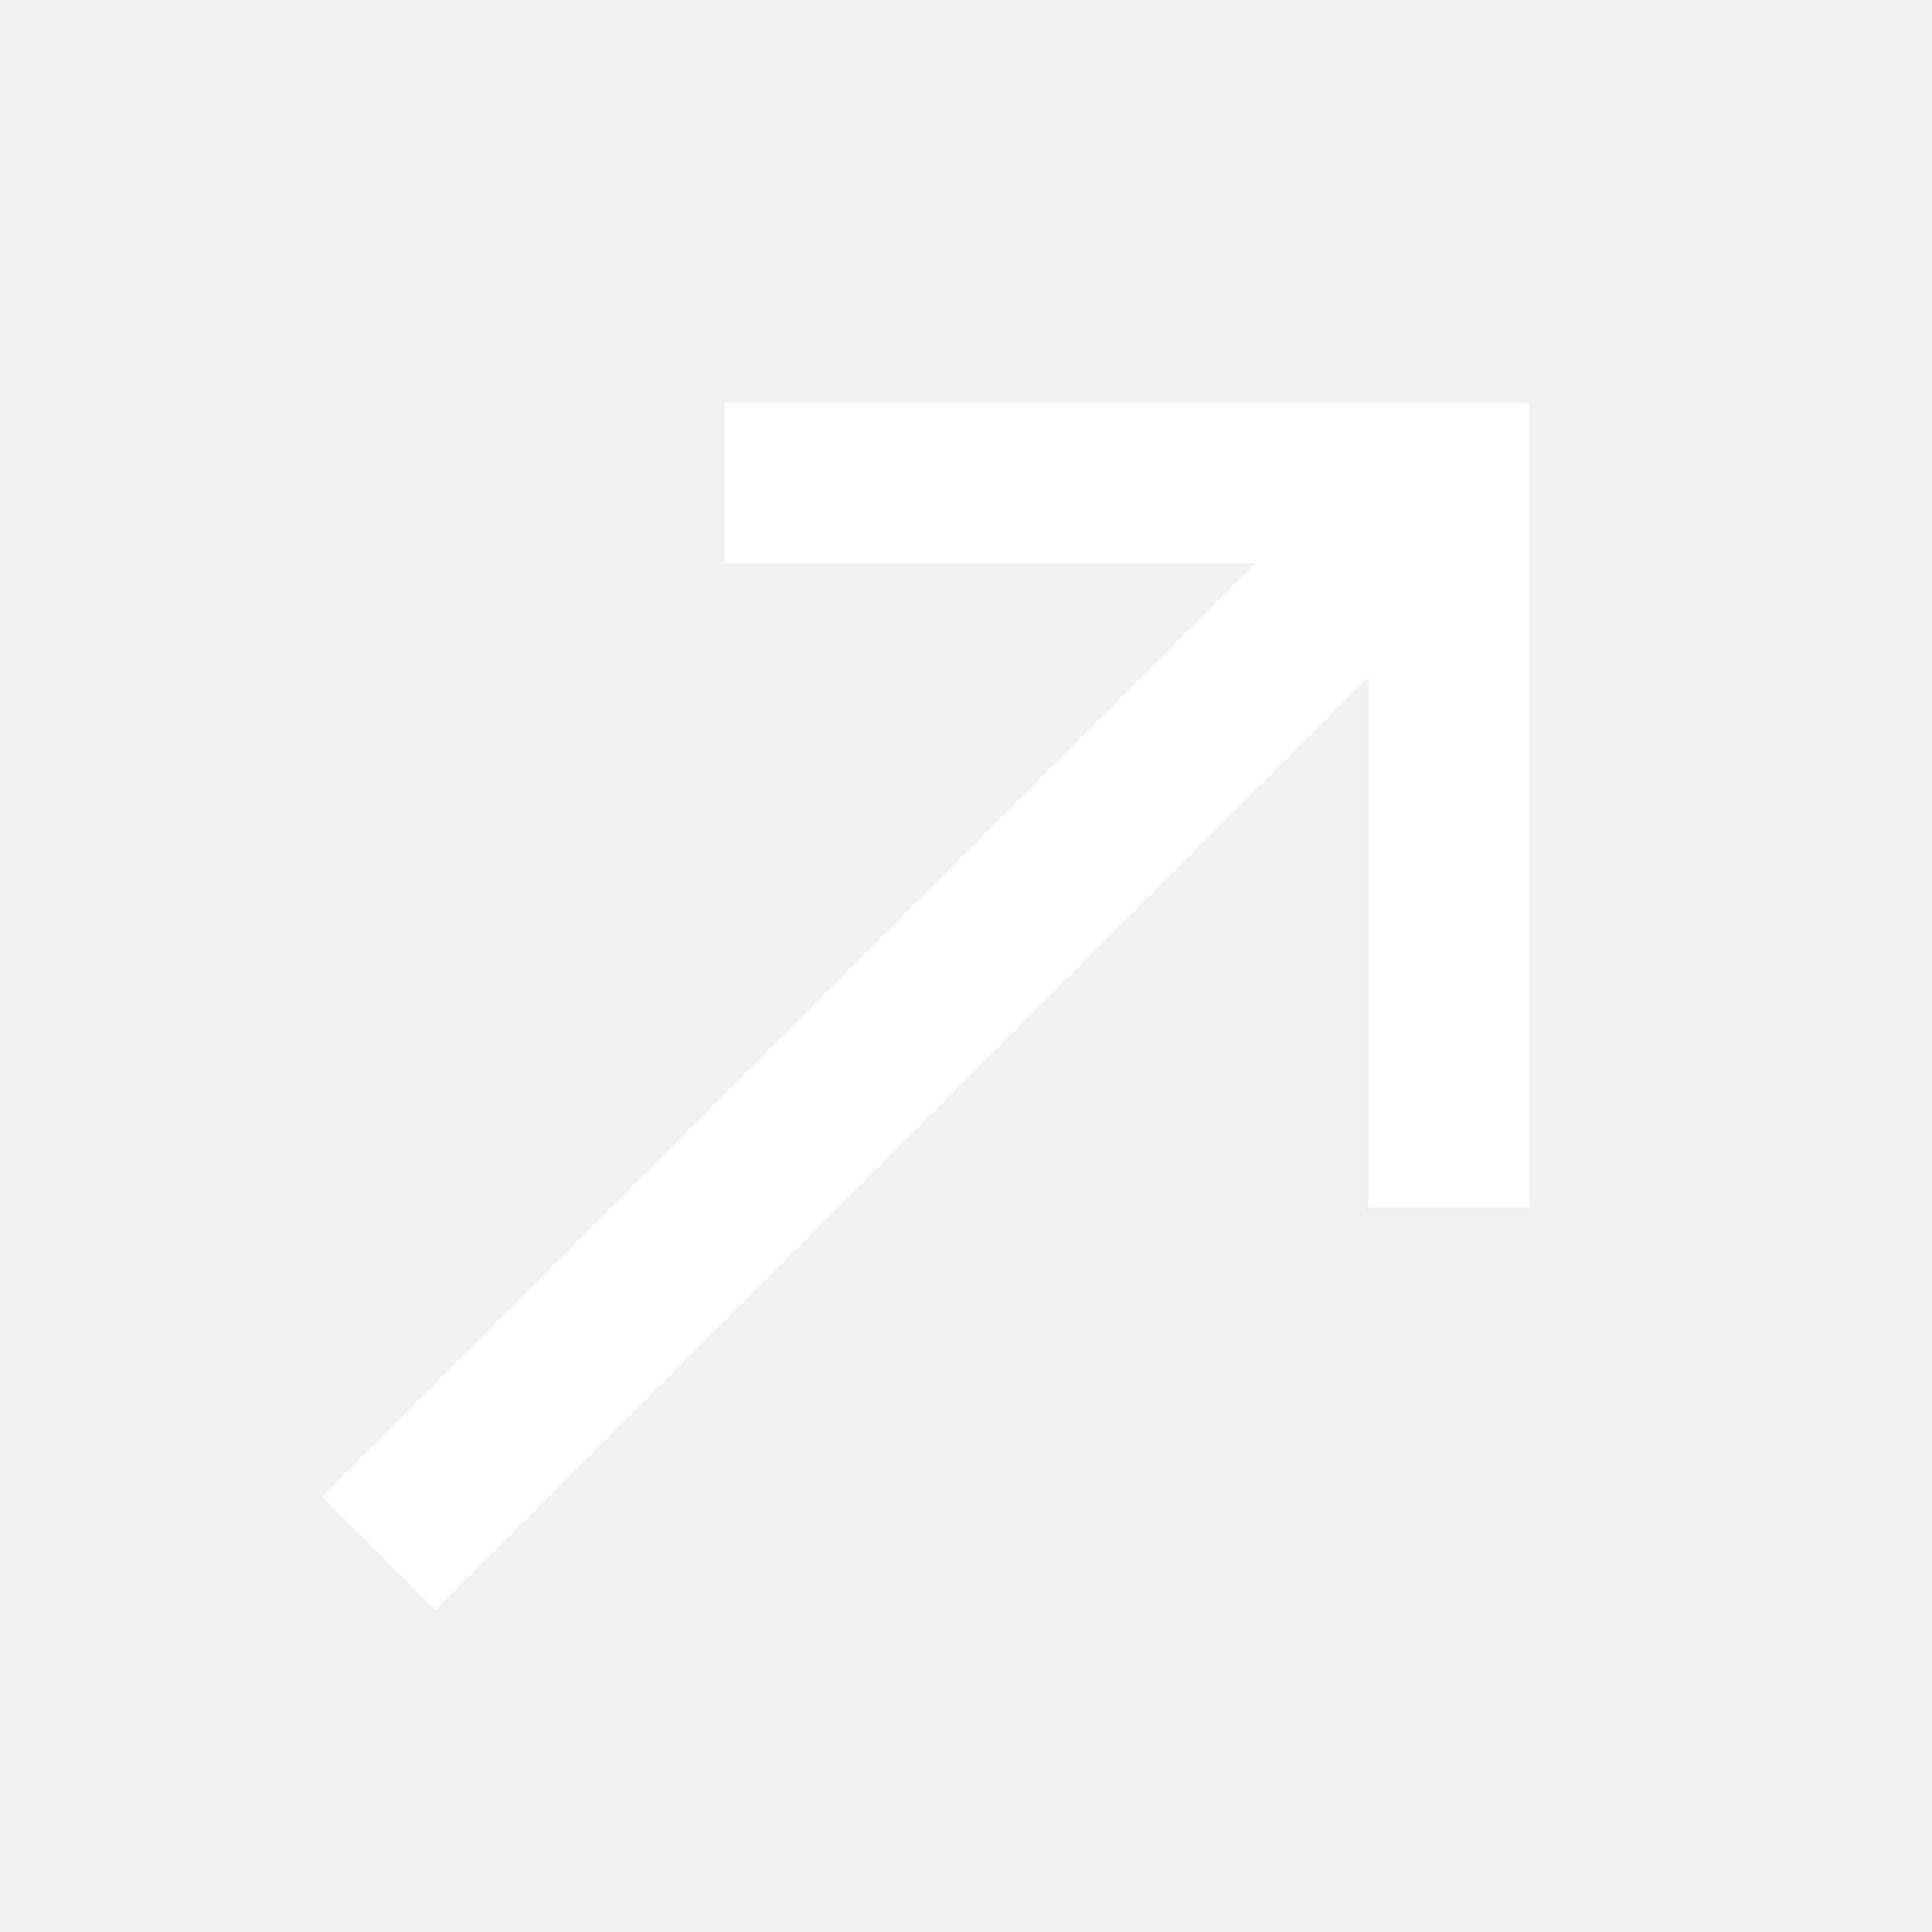
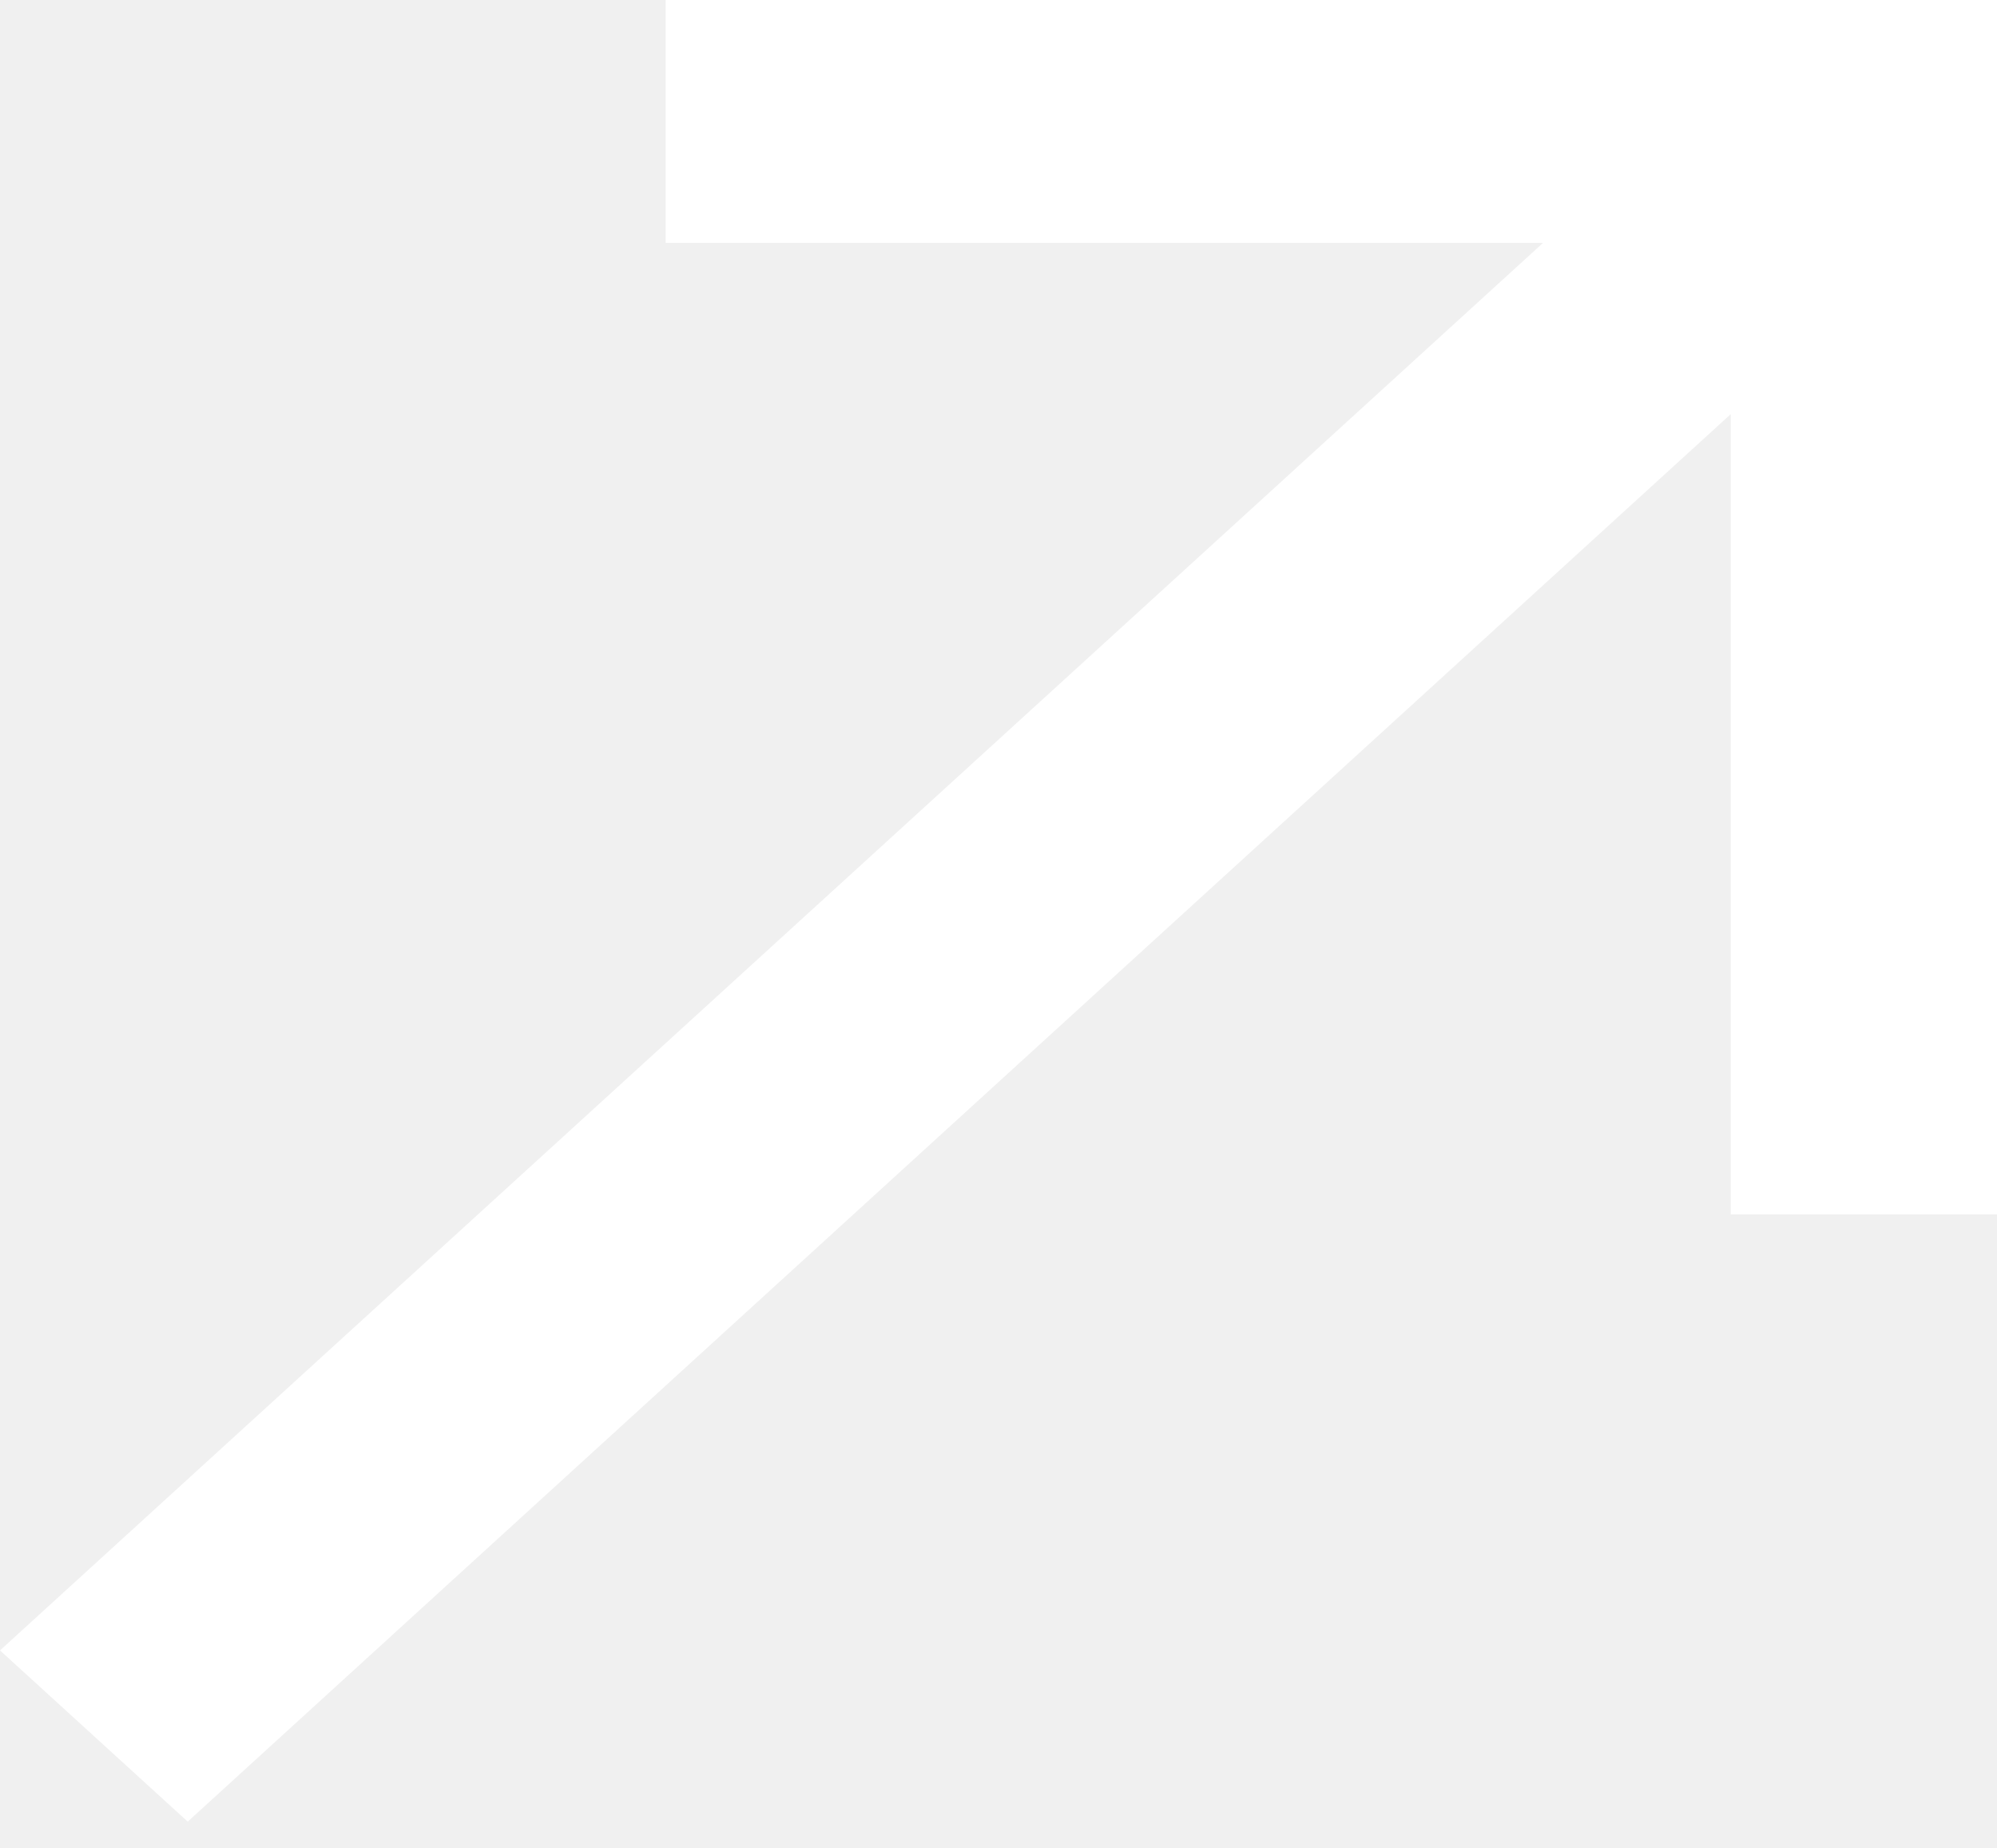
- <svg xmlns="http://www.w3.org/2000/svg" width="24" height="24" viewBox="0 0 24 24" fill="none">
-   <path d="M9 5L9 7H15.59L4 18.59L5.41 20L17 8.41V15H19V5H9Z" fill="white" />
+ <svg xmlns="http://www.w3.org/2000/svg" width="40" height="37" viewBox="0 0 40 37" fill="none">
+   <path d="M13.333 0V4.864L30.907 4.864L0 33.051L3.76 36.48L34.667 8.293V24.32H40L40 0H13.333Z" fill="white" />
</svg>
